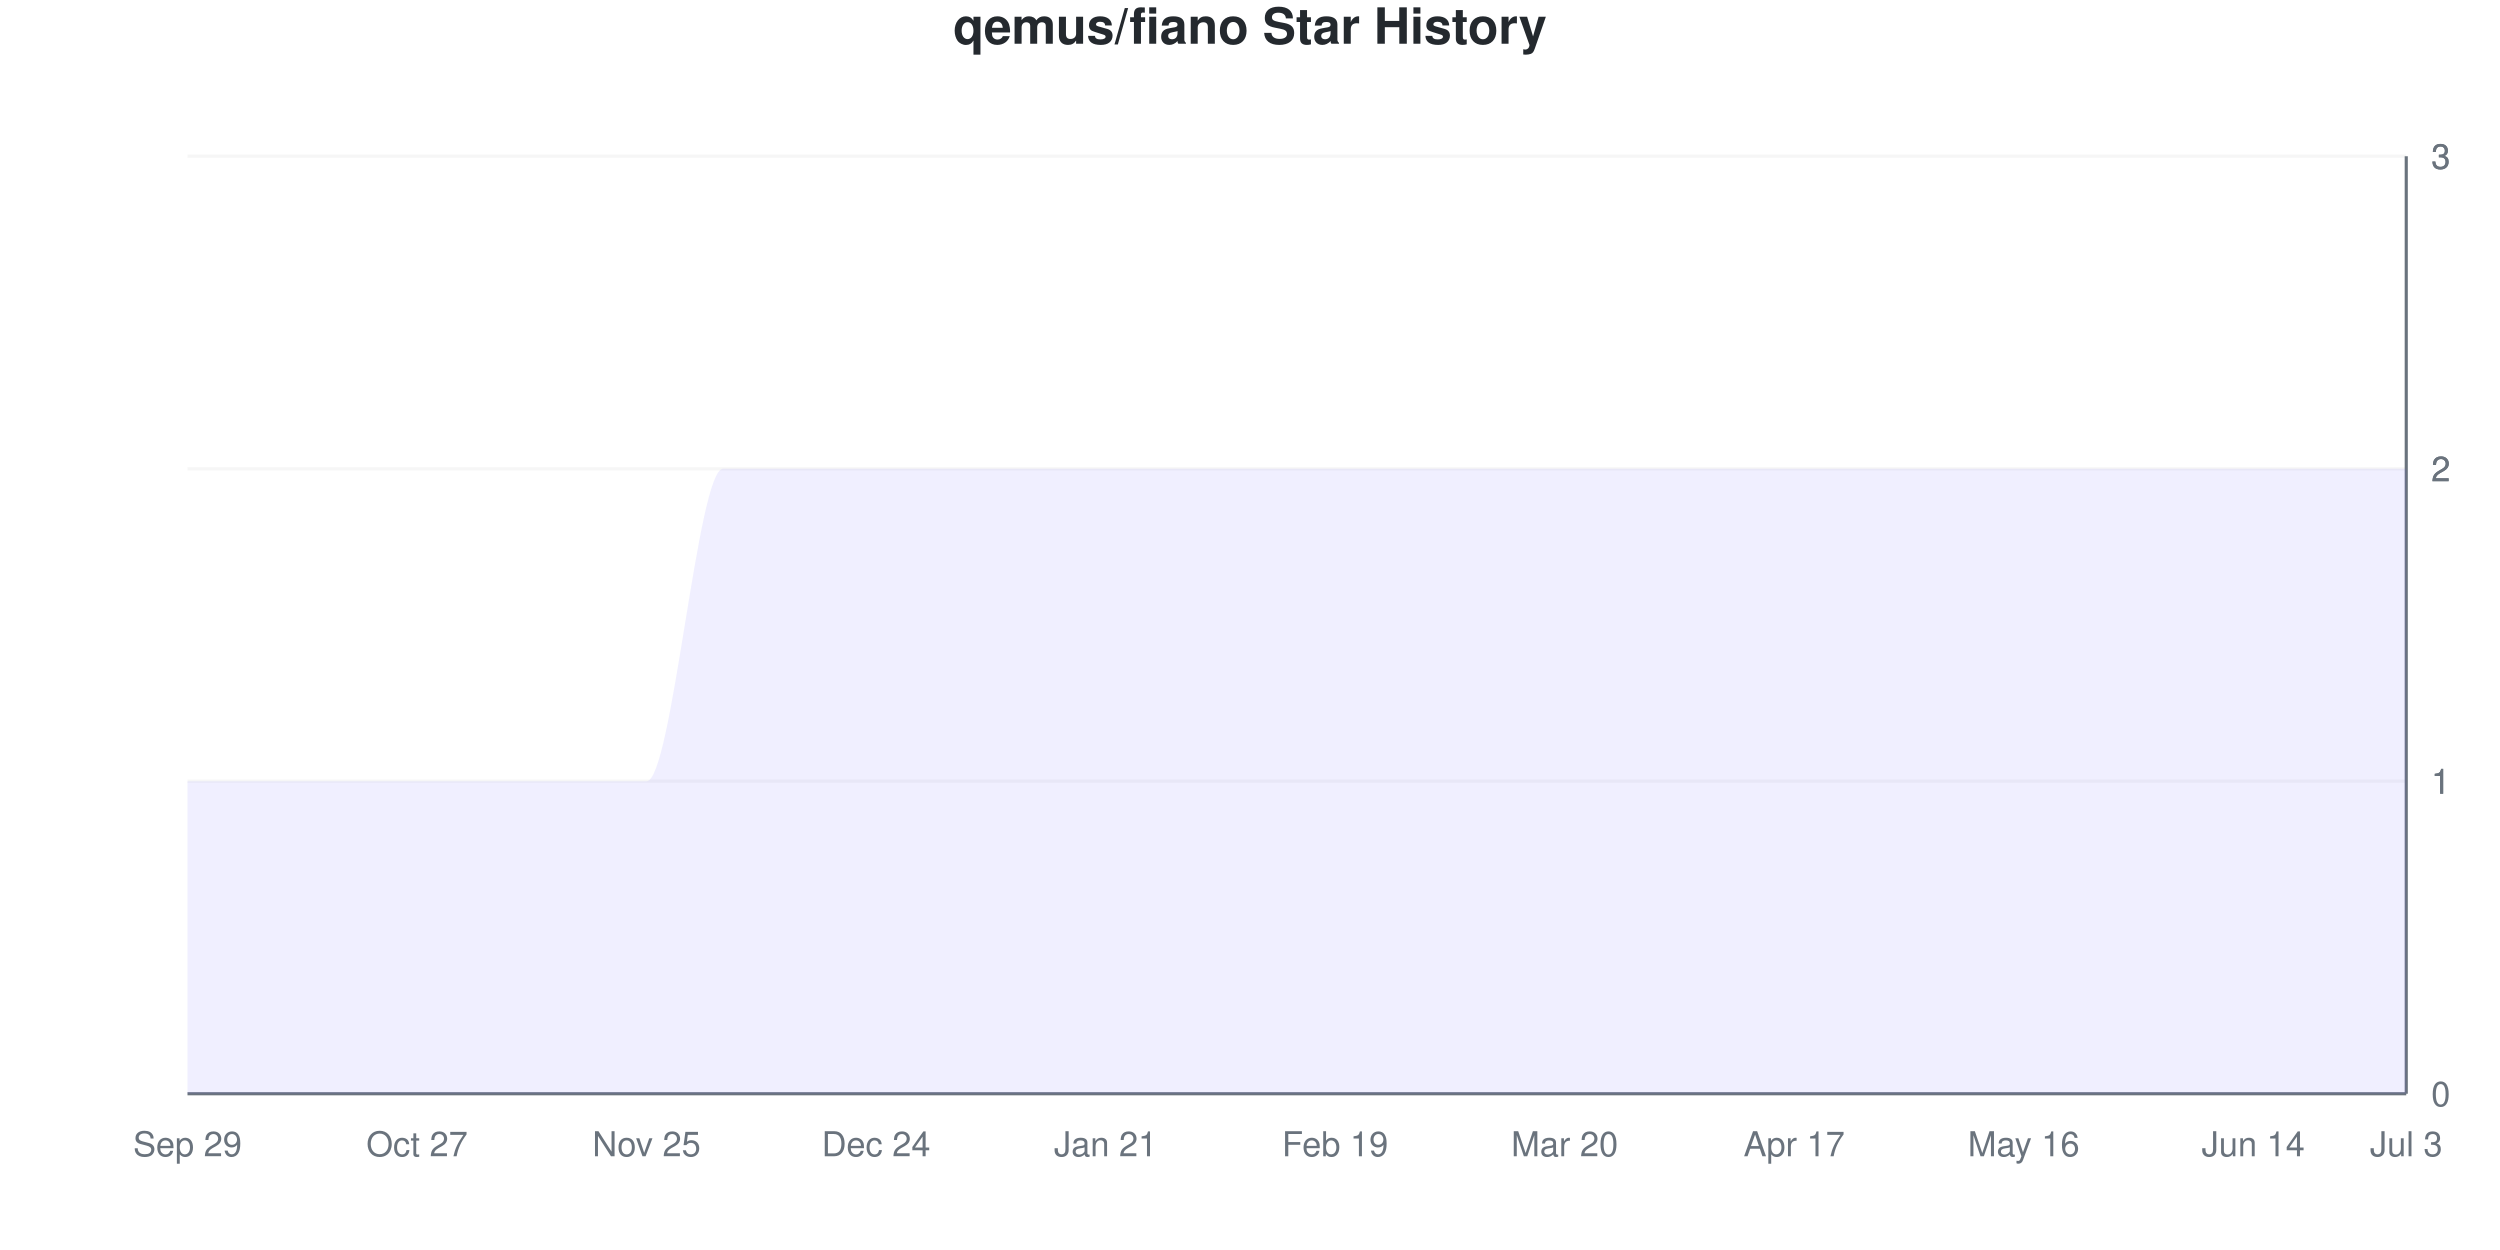
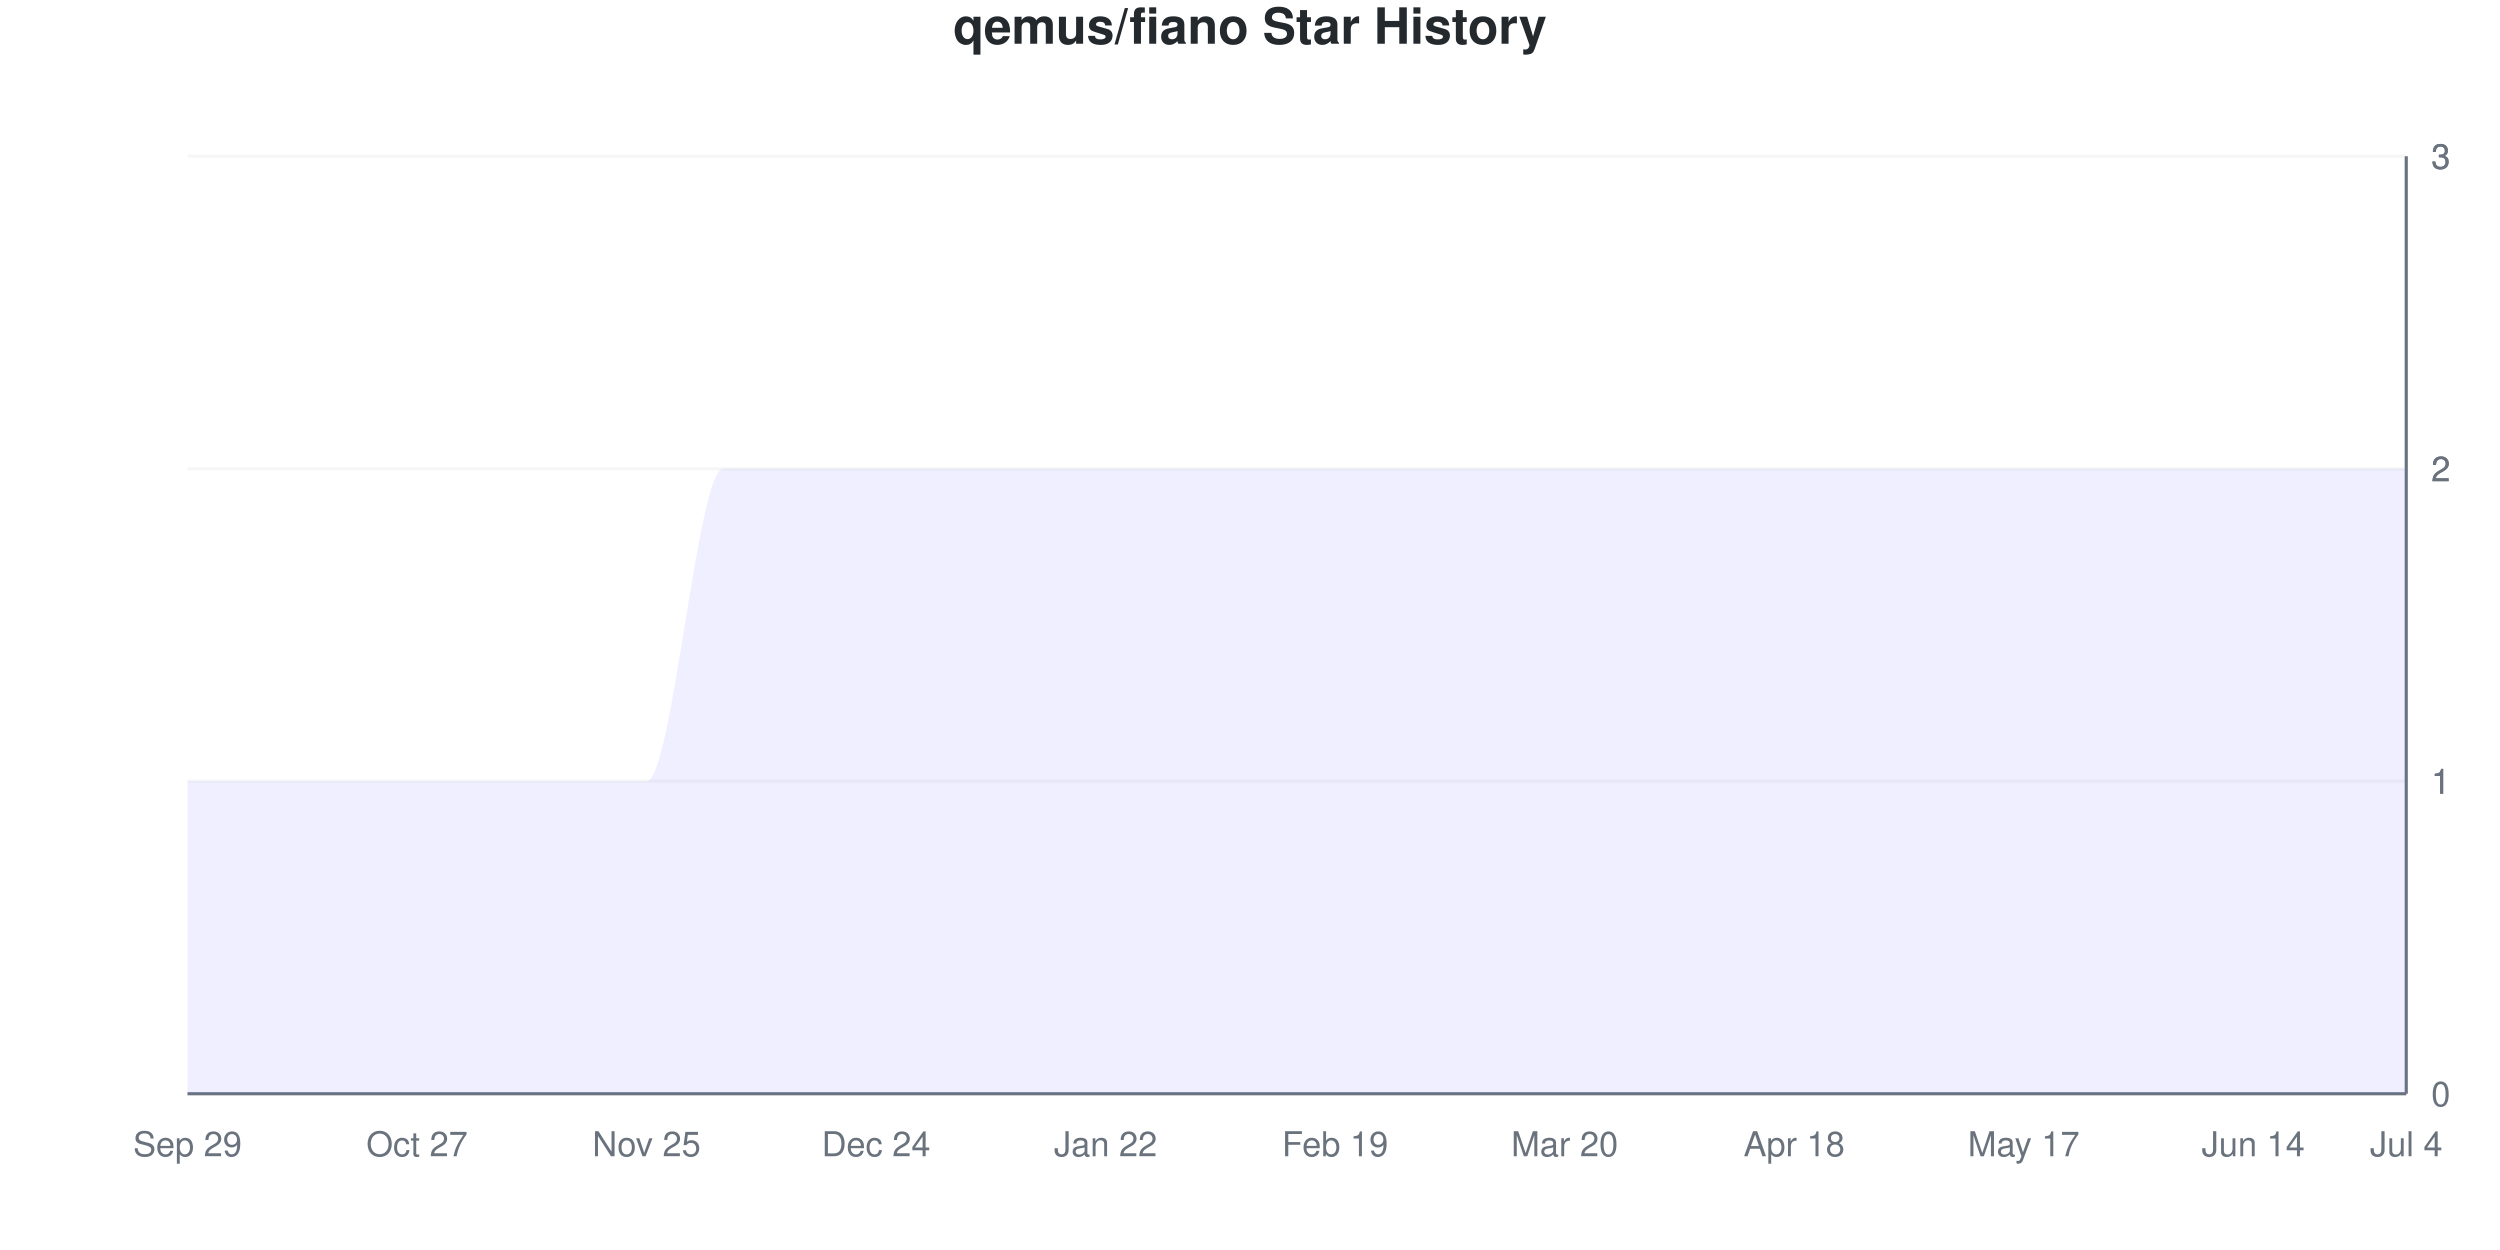
<svg xmlns="http://www.w3.org/2000/svg" viewBox="0 0 800 400" width="800" height="400">
  <style>
    @keyframes drawLine {
      to { stroke-dashoffset: 0; }
    }
    @keyframes fadeInPoint {
      from { opacity: 0; }
      to { opacity: 1; }
    }
    .data-line-0 {
      stroke-dasharray: 1333;
      stroke-dashoffset: 1333;
      animation: drawLine 2s ease-out forwards;
    }
    .data-point {
      opacity: 0;
      animation: fadeInPoint 0.5s ease-out forwards;
    }
    .chart-bg { fill: #fff; }
    .chart-text { fill: #24292e; }
    .chart-muted { fill: #6a737d; }
    .chart-grid { stroke: #eee; }
    .chart-axis { stroke: #6a737d; }
    @media (prefers-color-scheme: dark) {
      .chart-bg { fill: #0d1117; }
      .chart-text { fill: #e6edf3; }
      .chart-muted { fill: #8b949e; }
      .chart-grid { stroke: #21262d; }
      .chart-axis { stroke: #8b949e; }
    }
  </style>
  <rect width="800" height="400" class="chart-bg" />
  <text x="400" y="14" text-anchor="middle" class="chart-text" font-size="16" font-weight="bold" font-family="-apple-system, BlinkMacSystemFont, 'Segoe UI', Helvetica, Arial, sans-serif">qemus/fiano Star History</text>
  <g class="grid">
    <line x1="60" y1="350" x2="770" y2="350" class="chart-grid" stroke-opacity="0.3" />
    <text x="778" y="354" text-anchor="start" class="chart-muted" font-size="11" font-family="-apple-system, BlinkMacSystemFont, 'Segoe UI', Helvetica, Arial, sans-serif">0</text>
    <line x1="60" y1="250" x2="770" y2="250" class="chart-grid" stroke-opacity="0.3" />
    <text x="778" y="254" text-anchor="start" class="chart-muted" font-size="11" font-family="-apple-system, BlinkMacSystemFont, 'Segoe UI', Helvetica, Arial, sans-serif">1</text>
    <line x1="60" y1="250" x2="770" y2="250" class="chart-grid" stroke-opacity="0.3" />
    <text x="778" y="254" text-anchor="start" class="chart-muted" font-size="11" font-family="-apple-system, BlinkMacSystemFont, 'Segoe UI', Helvetica, Arial, sans-serif">1</text>
    <line x1="60" y1="150" x2="770" y2="150" class="chart-grid" stroke-opacity="0.3" />
    <text x="778" y="154" text-anchor="start" class="chart-muted" font-size="11" font-family="-apple-system, BlinkMacSystemFont, 'Segoe UI', Helvetica, Arial, sans-serif">2</text>
    <line x1="60" y1="150" x2="770" y2="150" class="chart-grid" stroke-opacity="0.3" />
    <text x="778" y="154" text-anchor="start" class="chart-muted" font-size="11" font-family="-apple-system, BlinkMacSystemFont, 'Segoe UI', Helvetica, Arial, sans-serif">2</text>
    <line x1="60" y1="50" x2="770" y2="50" class="chart-grid" stroke-opacity="0.3" />
    <text x="778" y="54" text-anchor="start" class="chart-muted" font-size="11" font-family="-apple-system, BlinkMacSystemFont, 'Segoe UI', Helvetica, Arial, sans-serif">3</text>
    <line x1="60" y1="50" x2="770" y2="50" class="chart-grid" stroke-opacity="0.3" />
    <text x="778" y="54" text-anchor="start" class="chart-muted" font-size="11" font-family="-apple-system, BlinkMacSystemFont, 'Segoe UI', Helvetica, Arial, sans-serif">3</text>
  </g>
  <g class="milestones">
    
  </g>
  <g class="x-axis">
    <text x="60" y="370" text-anchor="middle" class="chart-muted" font-size="11" font-family="-apple-system, BlinkMacSystemFont, 'Segoe UI', Helvetica, Arial, sans-serif">Sep 29</text>
    <text x="133.448" y="370" text-anchor="middle" class="chart-muted" font-size="11" font-family="-apple-system, BlinkMacSystemFont, 'Segoe UI', Helvetica, Arial, sans-serif">Oct 27</text>
    <text x="206.897" y="370" text-anchor="middle" class="chart-muted" font-size="11" font-family="-apple-system, BlinkMacSystemFont, 'Segoe UI', Helvetica, Arial, sans-serif">Nov 25</text>
    <text x="280.345" y="370" text-anchor="middle" class="chart-muted" font-size="11" font-family="-apple-system, BlinkMacSystemFont, 'Segoe UI', Helvetica, Arial, sans-serif">Dec 24</text>
-     <text x="353.793" y="370" text-anchor="middle" class="chart-muted" font-size="11" font-family="-apple-system, BlinkMacSystemFont, 'Segoe UI', Helvetica, Arial, sans-serif">Jan 21</text>
+     <text x="353.793" y="370" text-anchor="middle" class="chart-muted" font-size="11" font-family="-apple-system, BlinkMacSystemFont, 'Segoe UI', Helvetica, Arial, sans-serif">Jan 22</text>
    <text x="427.241" y="370" text-anchor="middle" class="chart-muted" font-size="11" font-family="-apple-system, BlinkMacSystemFont, 'Segoe UI', Helvetica, Arial, sans-serif">Feb 19</text>
    <text x="500.69" y="370" text-anchor="middle" class="chart-muted" font-size="11" font-family="-apple-system, BlinkMacSystemFont, 'Segoe UI', Helvetica, Arial, sans-serif">Mar 20</text>
-     <text x="574.138" y="370" text-anchor="middle" class="chart-muted" font-size="11" font-family="-apple-system, BlinkMacSystemFont, 'Segoe UI', Helvetica, Arial, sans-serif">Apr 17</text>
-     <text x="647.586" y="370" text-anchor="middle" class="chart-muted" font-size="11" font-family="-apple-system, BlinkMacSystemFont, 'Segoe UI', Helvetica, Arial, sans-serif">May 16</text>
+     <text x="574.138" y="370" text-anchor="middle" class="chart-muted" font-size="11" font-family="-apple-system, BlinkMacSystemFont, 'Segoe UI', Helvetica, Arial, sans-serif">Apr 18</text>
+     <text x="647.586" y="370" text-anchor="middle" class="chart-muted" font-size="11" font-family="-apple-system, BlinkMacSystemFont, 'Segoe UI', Helvetica, Arial, sans-serif">May 17</text>
    <text x="721.034" y="370" text-anchor="middle" class="chart-muted" font-size="11" font-family="-apple-system, BlinkMacSystemFont, 'Segoe UI', Helvetica, Arial, sans-serif">Jun 14</text>
-     <text x="770" y="370" text-anchor="middle" class="chart-muted" font-size="11" font-family="-apple-system, BlinkMacSystemFont, 'Segoe UI', Helvetica, Arial, sans-serif">Jul 3</text>
+     <text x="770" y="370" text-anchor="middle" class="chart-muted" font-size="11" font-family="-apple-system, BlinkMacSystemFont, 'Segoe UI', Helvetica, Arial, sans-serif">Jul 4</text>
  </g>
  <line x1="770" y1="50" x2="770" y2="350" class="chart-axis" stroke-width="1" />
  <line x1="60" y1="350" x2="770" y2="350" class="chart-axis" stroke-width="1" />
  <path d="M60,350 L60,250 C68.161,250 76.322,250 84.483,250 C92.644,250 100.805,250 108.966,250 C117.126,250 125.287,250 133.448,250 C141.609,250 149.77,250 157.931,250 C166.092,250 174.253,250 182.414,250 C190.575,250 198.736,250 206.897,250 C215.057,250 223.218,150 231.379,150 C239.54,150 247.701,150 255.862,150 C264.023,150 272.184,150 280.345,150 C288.506,150 296.667,150 304.828,150 C312.989,150 321.149,150 329.31,150 C337.471,150 345.632,150 353.793,150 C361.954,150 370.115,150 378.276,150 C386.437,150 394.598,150 402.759,150 C410.92,150 419.08,150 427.241,150 C435.402,150 443.563,150 451.724,150 C459.885,150 468.046,150 476.207,150 C484.368,150 492.529,150 500.69,150 C508.851,150 517.011,150 525.172,150 C533.333,150 541.494,150 549.655,150 C557.816,150 565.977,150 574.138,150 C582.299,150 590.46,150 598.621,150 C606.782,150 614.943,150 623.103,150 C631.264,150 639.425,150 647.586,150 C655.747,150 663.908,150 672.069,150 C680.23,150 688.391,150 696.552,150 C704.713,150 712.874,150 721.034,150 C729.195,150 737.356,150 745.517,150 C753.678,150 761.839,150 770,150 L770,350 L60,350 Z" fill="#6b63ff" fill-opacity="0.1" />
  <path d="M60,350 L60,250 C68.161,250 76.322,250 84.483,250 C92.644,250 100.805,250 108.966,250 C117.126,250 125.287,250 133.448,250 C141.609,250 149.77,250 157.931,250 C166.092,250 174.253,250 182.414,250 C190.575,250 198.736,250 206.897,250 C215.057,250 223.218,150 231.379,150 C239.54,150 247.701,150 255.862,150 C264.023,150 272.184,150 280.345,150 C288.506,150 296.667,150 304.828,150 C312.989,150 321.149,150 329.31,150 C337.471,150 345.632,150 353.793,150 C361.954,150 370.115,150 378.276,150 C386.437,150 394.598,150 402.759,150 C410.92,150 419.08,150 427.241,150 C435.402,150 443.563,150 451.724,150 C459.885,150 468.046,150 476.207,150 C484.368,150 492.529,150 500.69,150 C508.851,150 517.011,150 525.172,150 C533.333,150 541.494,150 549.655,150 C557.816,150 565.977,150 574.138,150 C582.299,150 590.46,150 598.621,150 C606.782,150 614.943,150 623.103,150 C631.264,150 639.425,150 647.586,150 C655.747,150 663.908,150 672.069,150 C680.23,150 688.391,150 696.552,150 C704.713,150 712.874,150 721.034,150 C729.195,150 737.356,150 745.517,150 C753.678,150 761.839,150 770,150" fill="none" stroke="#6b63ff" stroke-width="2.5" class="data-line-0" />
  <g class="points">
    <circle cx="60" cy="250" r="4" fill="#6b63ff" class="data-point" style="animation-delay: 1.50s" />
    <circle cx="84.483" cy="250" r="4" fill="#6b63ff" class="data-point" style="animation-delay: 1.55s" />
    <circle cx="108.966" cy="250" r="4" fill="#6b63ff" class="data-point" style="animation-delay: 1.60s" />
    <circle cx="133.448" cy="250" r="4" fill="#6b63ff" class="data-point" style="animation-delay: 1.65s" />
    <circle cx="157.931" cy="250" r="4" fill="#6b63ff" class="data-point" style="animation-delay: 1.70s" />
    <circle cx="182.414" cy="250" r="4" fill="#6b63ff" class="data-point" style="animation-delay: 1.75s" />
    <circle cx="206.897" cy="250" r="4" fill="#6b63ff" class="data-point" style="animation-delay: 1.80s" />
    <circle cx="231.379" cy="150" r="4" fill="#6b63ff" class="data-point" style="animation-delay: 1.85s" />
    <circle cx="255.862" cy="150" r="4" fill="#6b63ff" class="data-point" style="animation-delay: 1.90s" />
    <circle cx="280.345" cy="150" r="4" fill="#6b63ff" class="data-point" style="animation-delay: 1.95s" />
    <circle cx="304.828" cy="150" r="4" fill="#6b63ff" class="data-point" style="animation-delay: 2.00s" />
    <circle cx="329.31" cy="150" r="4" fill="#6b63ff" class="data-point" style="animation-delay: 2.05s" />
    <circle cx="353.793" cy="150" r="4" fill="#6b63ff" class="data-point" style="animation-delay: 2.10s" />
    <circle cx="378.276" cy="150" r="4" fill="#6b63ff" class="data-point" style="animation-delay: 2.15s" />
    <circle cx="402.759" cy="150" r="4" fill="#6b63ff" class="data-point" style="animation-delay: 2.20s" />
    <circle cx="427.241" cy="150" r="4" fill="#6b63ff" class="data-point" style="animation-delay: 2.25s" />
    <circle cx="451.724" cy="150" r="4" fill="#6b63ff" class="data-point" style="animation-delay: 2.30s" />
    <circle cx="476.207" cy="150" r="4" fill="#6b63ff" class="data-point" style="animation-delay: 2.35s" />
    <circle cx="500.69" cy="150" r="4" fill="#6b63ff" class="data-point" style="animation-delay: 2.40s" />
    <circle cx="525.172" cy="150" r="4" fill="#6b63ff" class="data-point" style="animation-delay: 2.45s" />
    <circle cx="549.655" cy="150" r="4" fill="#6b63ff" class="data-point" style="animation-delay: 2.50s" />
    <circle cx="574.138" cy="150" r="4" fill="#6b63ff" class="data-point" style="animation-delay: 2.55s" />
    <circle cx="598.621" cy="150" r="4" fill="#6b63ff" class="data-point" style="animation-delay: 2.60s" />
    <circle cx="623.103" cy="150" r="4" fill="#6b63ff" class="data-point" style="animation-delay: 2.65s" />
    <circle cx="647.586" cy="150" r="4" fill="#6b63ff" class="data-point" style="animation-delay: 2.70s" />
    <circle cx="672.069" cy="150" r="4" fill="#6b63ff" class="data-point" style="animation-delay: 2.75s" />
    <circle cx="696.552" cy="150" r="4" fill="#6b63ff" class="data-point" style="animation-delay: 2.80s" />
    <circle cx="721.034" cy="150" r="4" fill="#6b63ff" class="data-point" style="animation-delay: 2.85s" />
    <circle cx="745.517" cy="150" r="4" fill="#6b63ff" class="data-point" style="animation-delay: 2.90s" />
    <circle cx="770" cy="150" r="4" fill="#6b63ff" class="data-point" style="animation-delay: 2.95s" />
  </g>
</svg>
